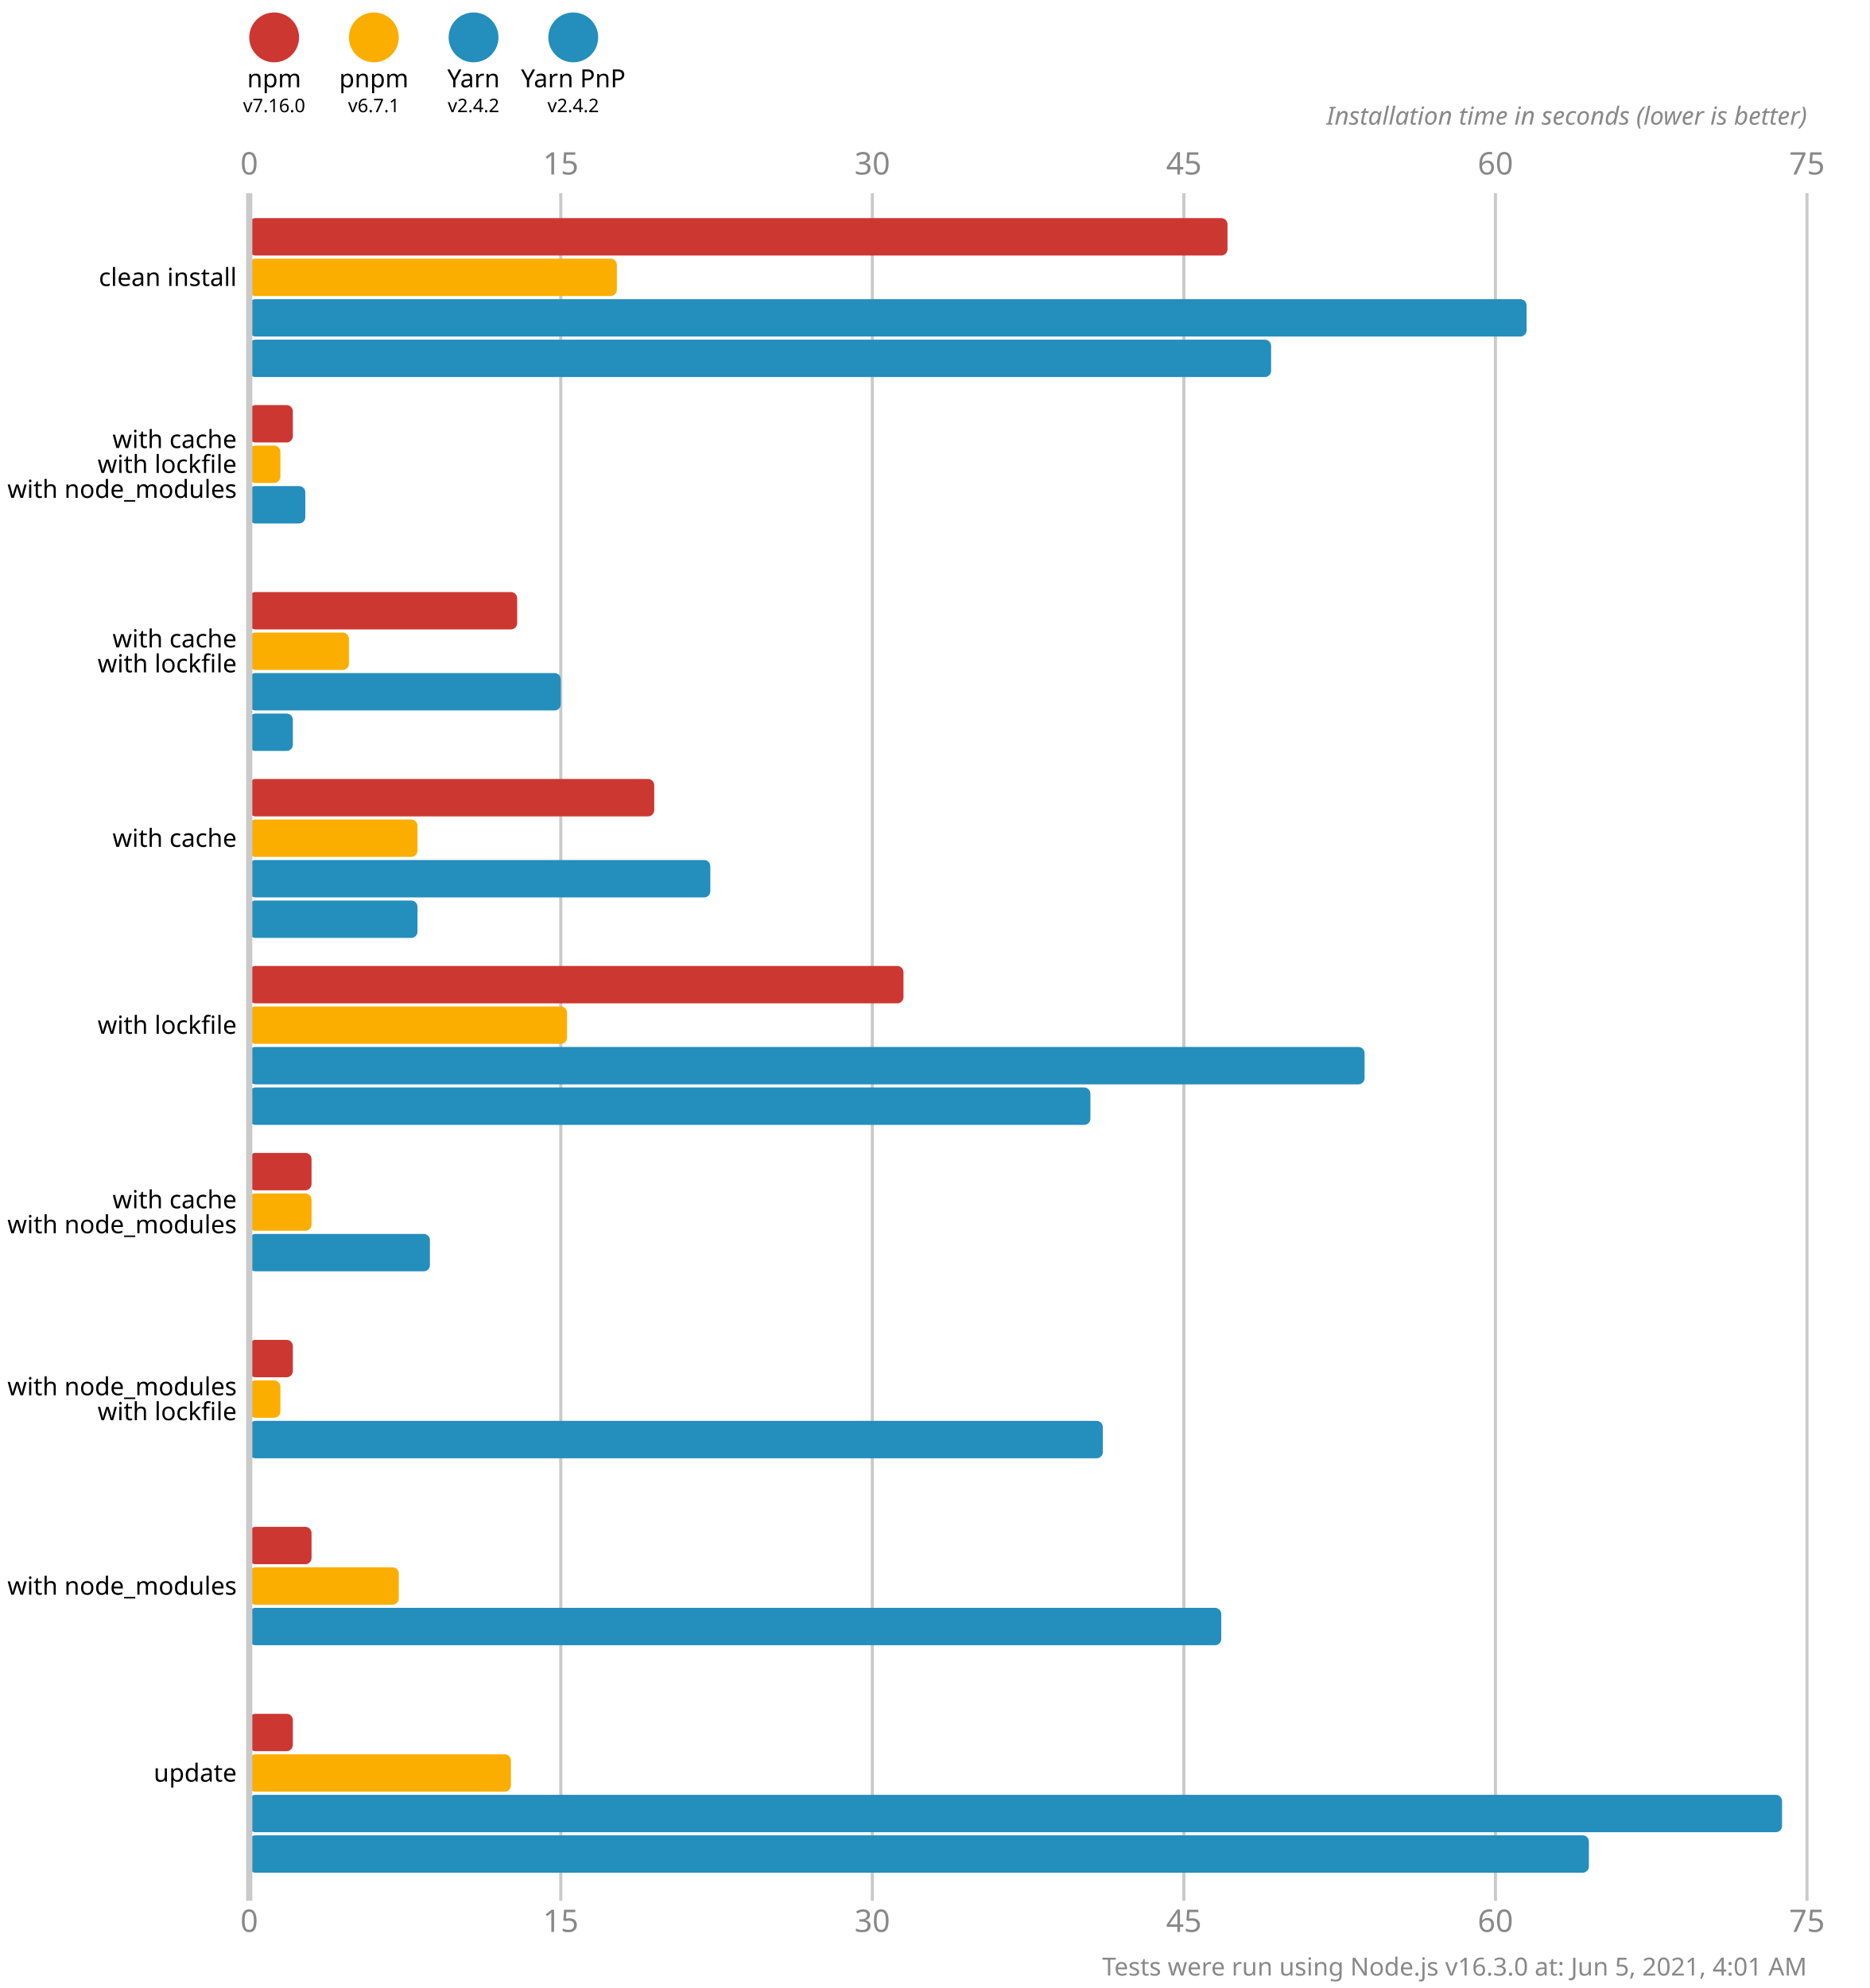
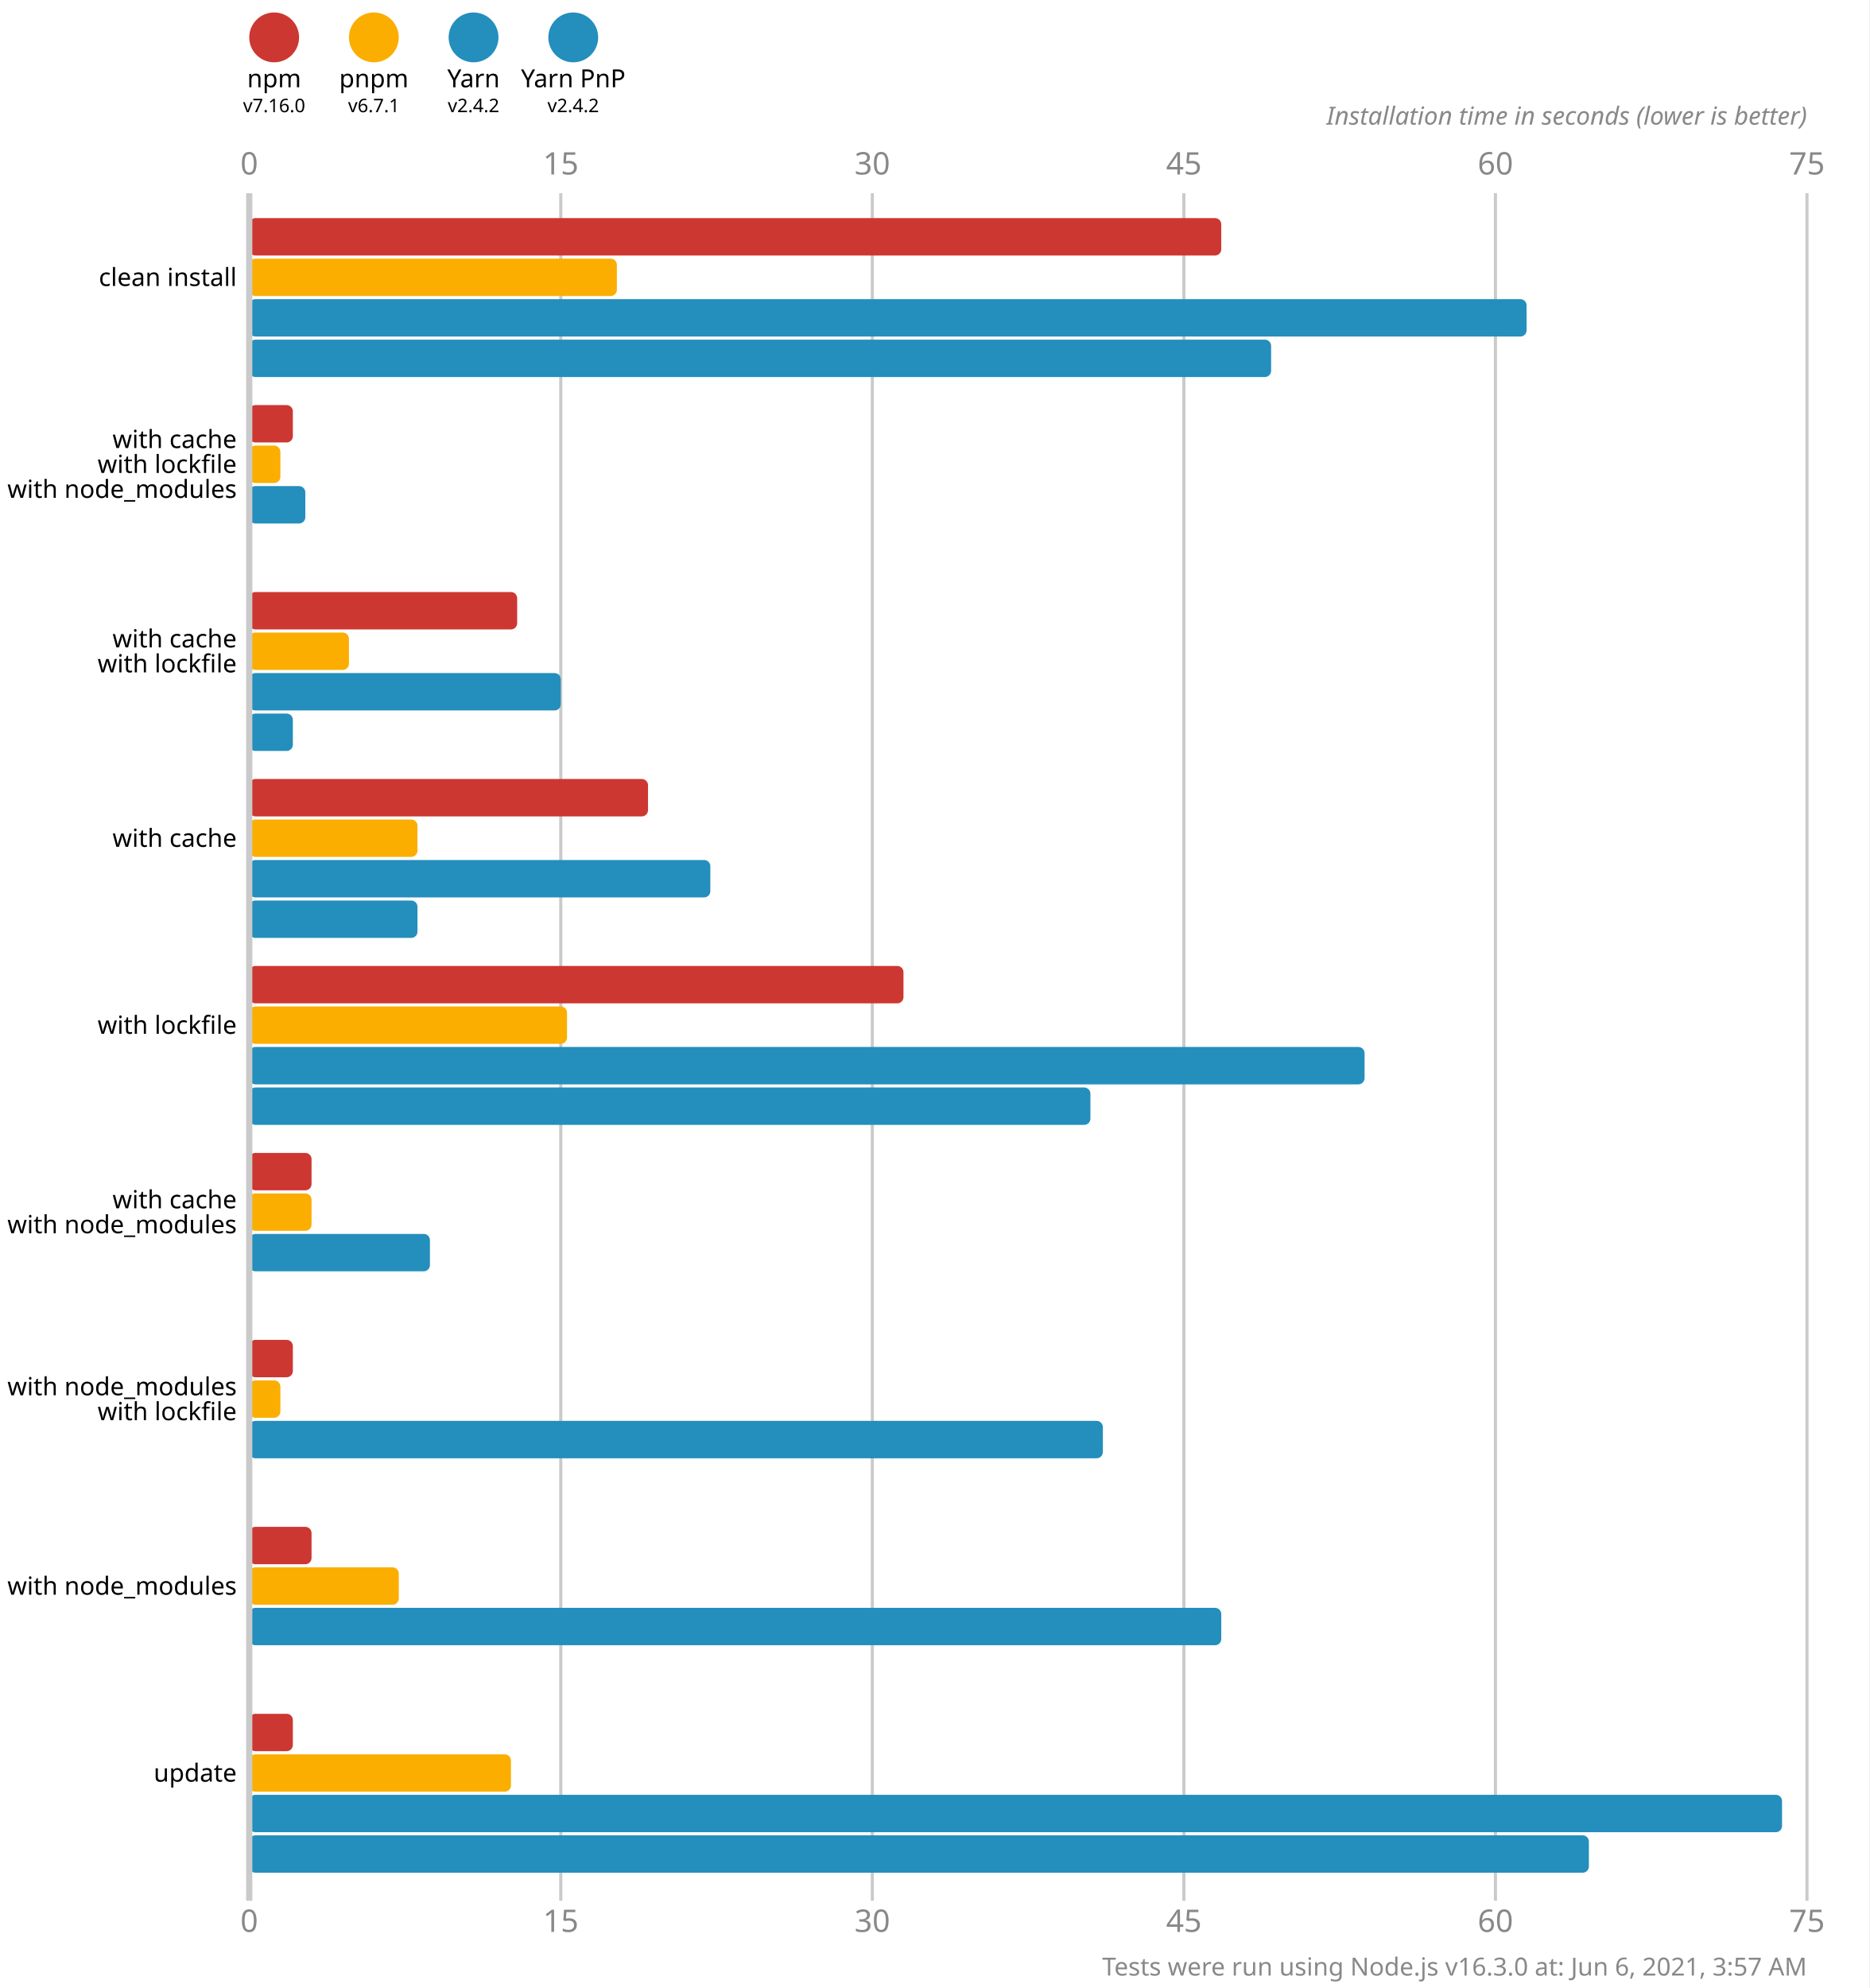
<svg xmlns="http://www.w3.org/2000/svg" version="1.1" viewBox="0 0 300 319">
  <style>
    .font { font-family: sans-serif; }
    .s3 { font-size: 3px; }
    .s4 { font-size: 4px; }
    .s5 { font-size: 5px; }
    .line { stroke: #cacaca; }
    .width { stroke-width: 0.5; }
    .text { fill: #888; }
  </style>
  <rect x="0" y="0" width="300" height="319" fill="#fff" />
  <circle cx="44" cy="6" r="4" fill="#cd3731" />
  <text x="44" y="14" class="font s4" text-anchor="middle">npm</text>
  <text x="44" y="18" class="font s3" text-anchor="middle">v7.16.0</text>
  <circle cx="60" cy="6" r="4" fill="#fbae00" />
  <text x="60" y="14" class="font s4" text-anchor="middle">pnpm</text>
  <text x="60" y="18" class="font s3" text-anchor="middle">v6.7.1</text>
  <circle cx="76" cy="6" r="4" fill="#248ebd" />
  <text x="76" y="14" class="font s4" text-anchor="middle">Yarn</text>
  <text x="76" y="18" class="font s3" text-anchor="middle">v2.4.2</text>
  <circle cx="92" cy="6" r="4" fill="#248ebd" />
  <text x="92" y="14" class="font s4" text-anchor="middle">Yarn PnP</text>
  <text x="92" y="18" class="font s3" text-anchor="middle">v2.4.2</text>
  <text x="40" y="28" class="font s5 text" text-anchor="middle">0</text>
  <text x="40" y="310" class="font s5 text" text-anchor="middle">0</text>
  <line x1="90" y1="31" x2="90" y2="305" class="line width" />
  <text x="90" y="28" class="font s5 text" text-anchor="middle">15</text>
  <text x="90" y="310" class="font s5 text" text-anchor="middle">15</text>
  <line x1="140" y1="31" x2="140" y2="305" class="line width" />
  <text x="140" y="28" class="font s5 text" text-anchor="middle">30</text>
  <text x="140" y="310" class="font s5 text" text-anchor="middle">30</text>
  <line x1="190" y1="31" x2="190" y2="305" class="line width" />
  <text x="190" y="28" class="font s5 text" text-anchor="middle">45</text>
  <text x="190" y="310" class="font s5 text" text-anchor="middle">45</text>
  <line x1="240" y1="31" x2="240" y2="305" class="line width" />
  <text x="240" y="28" class="font s5 text" text-anchor="middle">60</text>
  <text x="240" y="310" class="font s5 text" text-anchor="middle">60</text>
  <line x1="290" y1="31" x2="290" y2="305" class="line width" />
  <text x="290" y="28" class="font s5 text" text-anchor="middle">75</text>
  <text x="290" y="310" class="font s5 text" text-anchor="middle">75</text>
  <text x="290" y="20" class="font s4 text" font-style="italic" text-anchor="end">Installation time in seconds (lower is better)</text>
-   <rect x="40" y="35" width="157" height="6" fill="#cd3731" rx="1" ry="1" />
+   <rect x="40" y="35" width="156" height="6" fill="#cd3731" rx="1" ry="1" />
  <rect x="40" y="41.5" width="59" height="6" fill="#fbae00" rx="1" ry="1" />
  <rect x="40" y="48" width="205" height="6" fill="#248ebd" rx="1" ry="1" />
  <rect x="40" y="54.5" width="164" height="6" fill="#248ebd" rx="1" ry="1" />
  <rect x="40" y="65" width="7" height="6" fill="#cd3731" rx="1" ry="1" />
  <rect x="40" y="71.5" width="5" height="6" fill="#fbae00" rx="1" ry="1" />
  <rect x="40" y="78" width="9" height="6" fill="#248ebd" rx="1" ry="1" />
  <rect x="40" y="84.5" width="0" height="6" fill="#248ebd" rx="1" ry="1" />
  <rect x="40" y="95" width="43" height="6" fill="#cd3731" rx="1" ry="1" />
  <rect x="40" y="101.5" width="16" height="6" fill="#fbae00" rx="1" ry="1" />
  <rect x="40" y="108" width="50" height="6" fill="#248ebd" rx="1" ry="1" />
  <rect x="40" y="114.5" width="7" height="6" fill="#248ebd" rx="1" ry="1" />
-   <rect x="40" y="125" width="65" height="6" fill="#cd3731" rx="1" ry="1" />
+   <rect x="40" y="125" width="64" height="6" fill="#cd3731" rx="1" ry="1" />
  <rect x="40" y="131.5" width="27" height="6" fill="#fbae00" rx="1" ry="1" />
  <rect x="40" y="138" width="74" height="6" fill="#248ebd" rx="1" ry="1" />
  <rect x="40" y="144.5" width="27" height="6" fill="#248ebd" rx="1" ry="1" />
  <rect x="40" y="155" width="105" height="6" fill="#cd3731" rx="1" ry="1" />
  <rect x="40" y="161.5" width="51" height="6" fill="#fbae00" rx="1" ry="1" />
  <rect x="40" y="168" width="179" height="6" fill="#248ebd" rx="1" ry="1" />
  <rect x="40" y="174.5" width="135" height="6" fill="#248ebd" rx="1" ry="1" />
  <rect x="40" y="185" width="10" height="6" fill="#cd3731" rx="1" ry="1" />
  <rect x="40" y="191.5" width="10" height="6" fill="#fbae00" rx="1" ry="1" />
  <rect x="40" y="198" width="29" height="6" fill="#248ebd" rx="1" ry="1" />
  <rect x="40" y="204.5" width="0" height="6" fill="#248ebd" rx="1" ry="1" />
  <rect x="40" y="215" width="7" height="6" fill="#cd3731" rx="1" ry="1" />
  <rect x="40" y="221.5" width="5" height="6" fill="#fbae00" rx="1" ry="1" />
  <rect x="40" y="228" width="137" height="6" fill="#248ebd" rx="1" ry="1" />
  <rect x="40" y="234.5" width="0" height="6" fill="#248ebd" rx="1" ry="1" />
  <rect x="40" y="245" width="10" height="6" fill="#cd3731" rx="1" ry="1" />
  <rect x="40" y="251.5" width="24" height="6" fill="#fbae00" rx="1" ry="1" />
  <rect x="40" y="258" width="156" height="6" fill="#248ebd" rx="1" ry="1" />
  <rect x="40" y="264.5" width="0" height="6" fill="#248ebd" rx="1" ry="1" />
  <rect x="40" y="275" width="7" height="6" fill="#cd3731" rx="1" ry="1" />
  <rect x="40" y="281.5" width="42" height="6" fill="#fbae00" rx="1" ry="1" />
  <rect x="40" y="288" width="246" height="6" fill="#248ebd" rx="1" ry="1" />
  <rect x="40" y="294.5" width="215" height="6" fill="#248ebd" rx="1" ry="1" />
  <line x1="40" y1="31" x2="40" y2="305" class="line" />
  <text x="38" y="44.5" class="font s4" dominant-baseline="middle" text-anchor="end">clean install</text>
  <text x="38" y="70.5" class="font s4" dominant-baseline="middle" text-anchor="end">with cache</text>
  <text x="38" y="74.5" class="font s4" dominant-baseline="middle" text-anchor="end">with lockfile</text>
  <text x="38" y="78.5" class="font s4" dominant-baseline="middle" text-anchor="end">with node_modules</text>
  <text x="38" y="102.5" class="font s4" dominant-baseline="middle" text-anchor="end">with cache</text>
  <text x="38" y="106.5" class="font s4" dominant-baseline="middle" text-anchor="end">with lockfile</text>
  <text x="38" y="134.5" class="font s4" dominant-baseline="middle" text-anchor="end">with cache</text>
  <text x="38" y="164.5" class="font s4" dominant-baseline="middle" text-anchor="end">with lockfile</text>
  <text x="38" y="192.5" class="font s4" dominant-baseline="middle" text-anchor="end">with cache</text>
  <text x="38" y="196.5" class="font s4" dominant-baseline="middle" text-anchor="end">with node_modules</text>
  <text x="38" y="222.5" class="font s4" dominant-baseline="middle" text-anchor="end">with node_modules</text>
  <text x="38" y="226.5" class="font s4" dominant-baseline="middle" text-anchor="end">with lockfile</text>
  <text x="38" y="254.5" class="font s4" dominant-baseline="middle" text-anchor="end">with node_modules</text>
  <text x="38" y="284.5" class="font s4" dominant-baseline="middle" text-anchor="end">update</text>
-   <text x="290" y="317" class="font s4 text" text-anchor="end">Tests were run using Node.js v16.3.0 at: Jun 5, 2021, 4:01 AM</text>
+   <text x="290" y="317" class="font s4 text" text-anchor="end">Tests were run using Node.js v16.3.0 at: Jun 6, 2021, 3:57 AM</text>
</svg>
